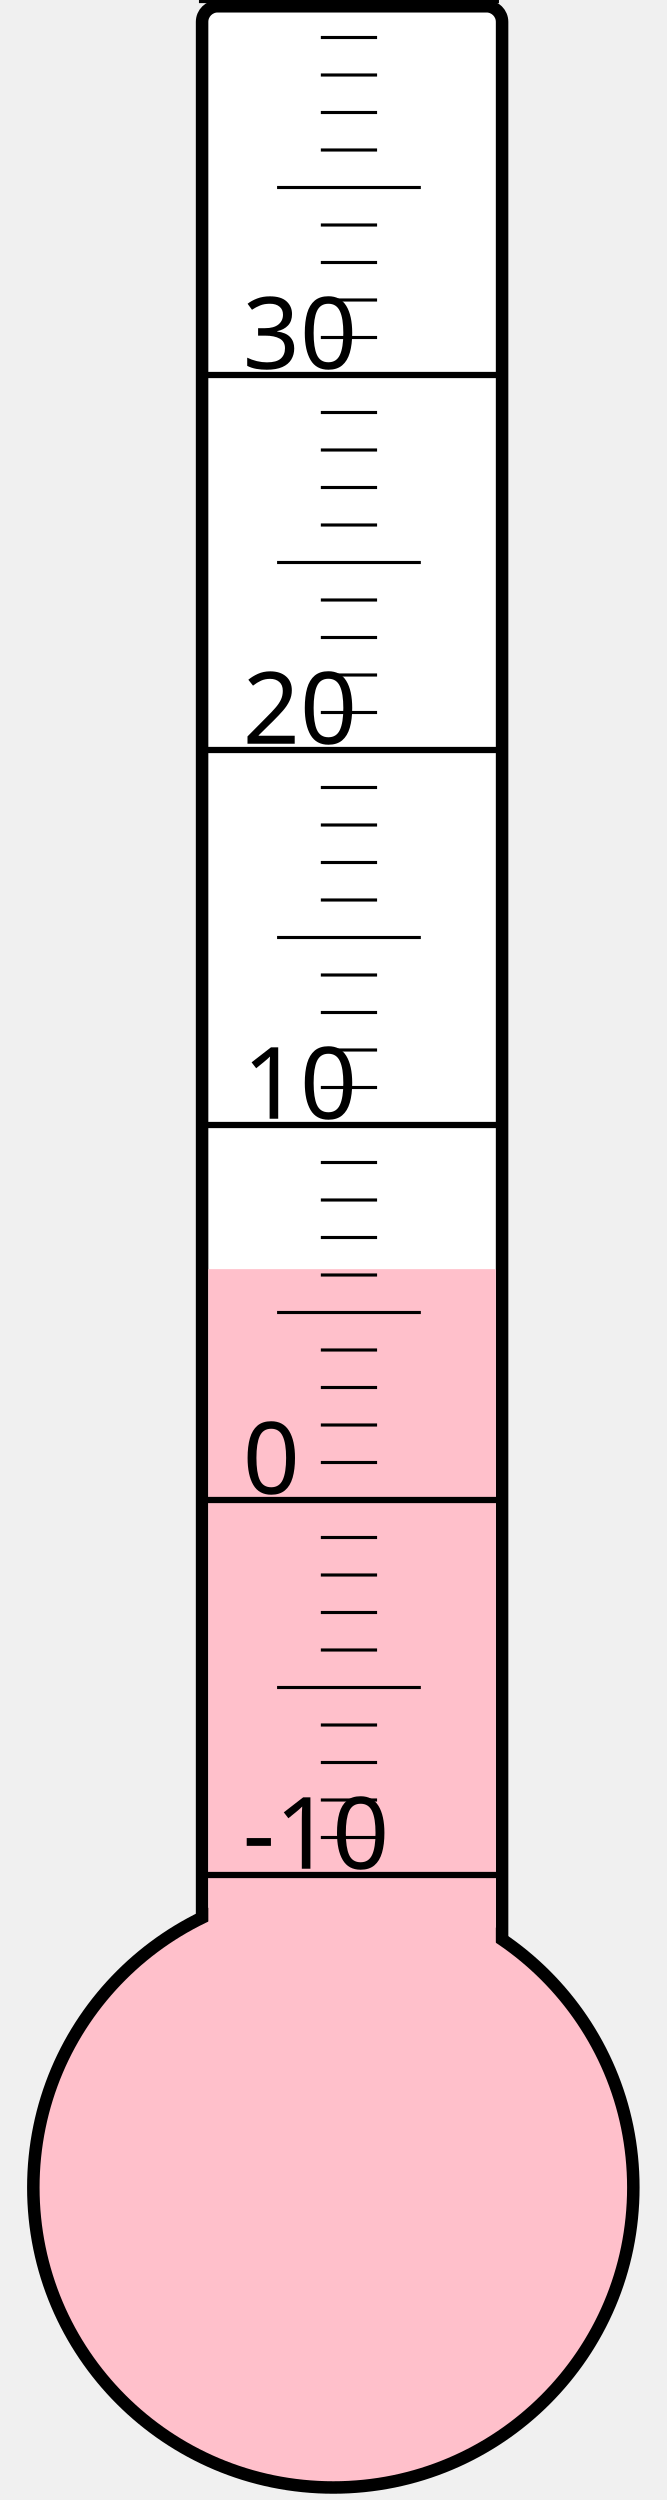
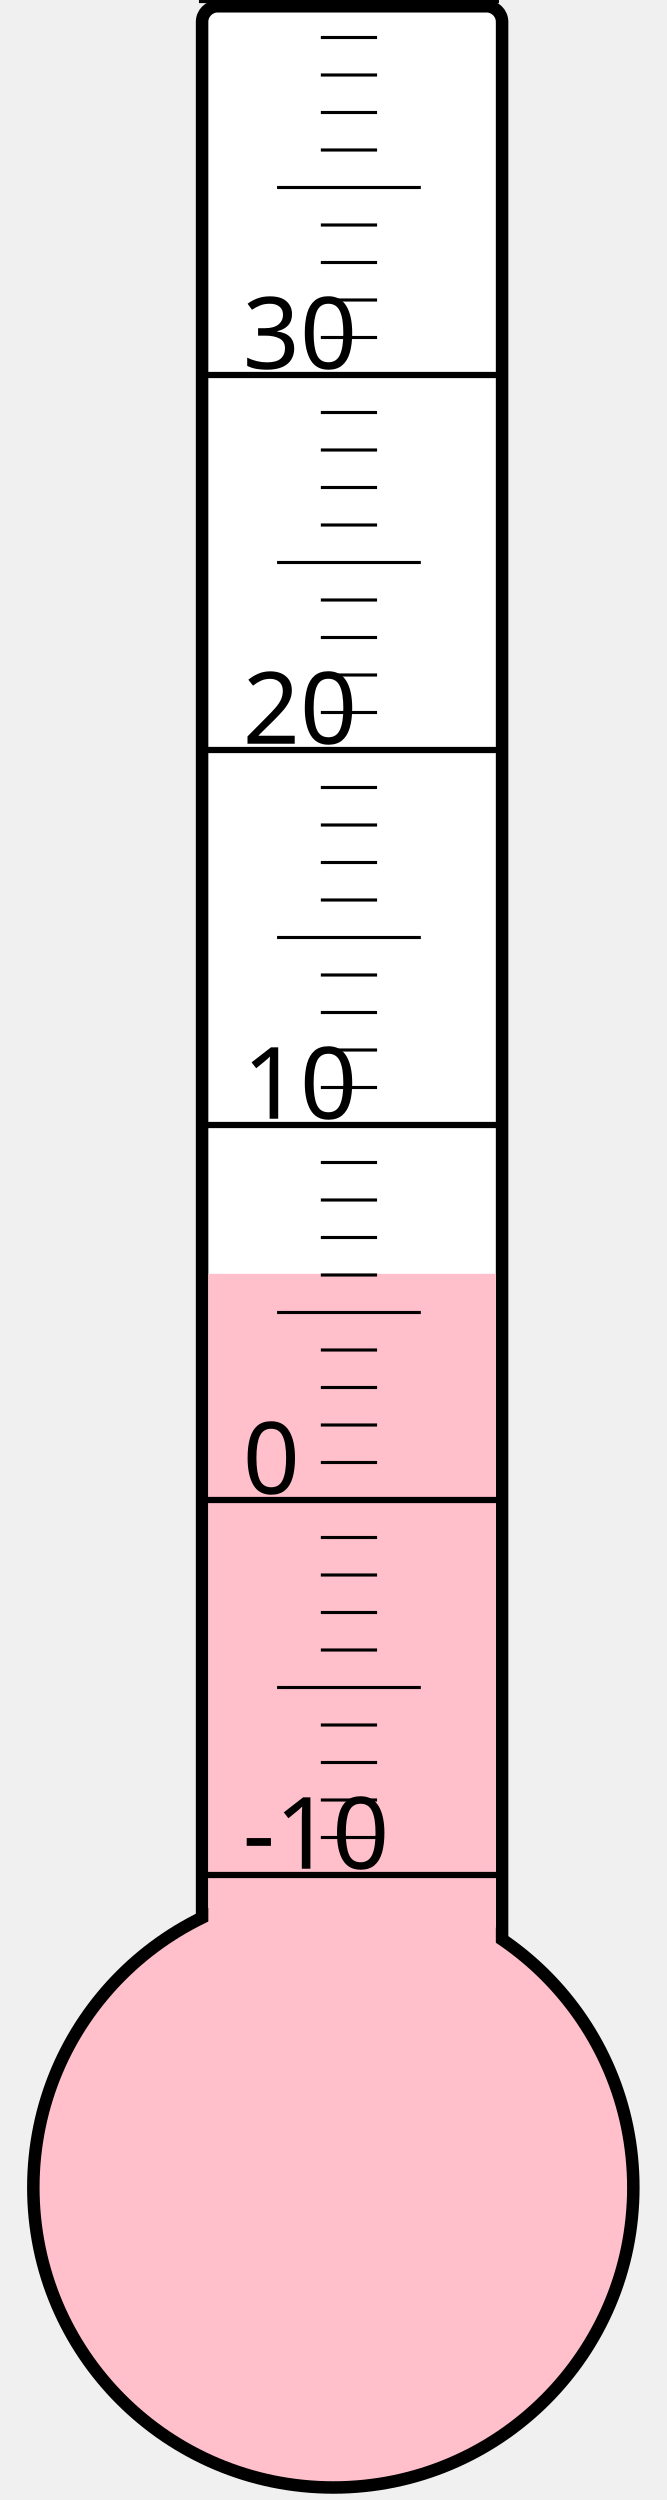
<svg xmlns="http://www.w3.org/2000/svg" width="40px" height="150px" viewBox="0 0 200 800">
  <rect width="200" height="800" x="0" y="0" style="fill: #ffffeb; fill-opacity: 0;" />
  <rect width="96" height="680" x="58" y="2" rx="5" ry="5" style="fill: white; fill-opacity: 1; stroke: black; stroke-width: 4;" />
  <circle cx="100" cy="700" r="96" style="fill: pink; stroke: black; stroke-width: 4;" />
-   <rect width="92" height="293.875" x="60" y="406.125" style="fill: pink; fill-opacity: 1; stroke-width: 0;" />
+   <rect width="92" height="292.375" x="60" y="407.625" style="fill: pink; fill-opacity: 1; stroke-width: 0;" />
  <text x="71" y="598" style="font-family: sans-serif; font-size: 24pt;">-10</text>
  <text x="71" y="478" style="font-family: sans-serif; font-size: 24pt;">0</text>
  <text x="71" y="358" style="font-family: sans-serif; font-size: 24pt;">10</text>
  <text x="71" y="238" style="font-family: sans-serif; font-size: 24pt;">20</text>
  <text x="71" y="118" style="font-family: sans-serif; font-size: 24pt;">30</text>
  <g style="stroke: black;">
    <line x1="57" y1="600" x2="153" y2="600" style="stroke-width: 2;" />
    <line x1="96" y1="588" x2="114" y2="588" style="stroke-width: 1;" />
    <line x1="96" y1="576" x2="114" y2="576" style="stroke-width: 1;" />
    <line x1="96" y1="564" x2="114" y2="564" style="stroke-width: 1;" />
    <line x1="96" y1="552" x2="114" y2="552" style="stroke-width: 1;" />
    <line x1="82" y1="540" x2="128" y2="540" style="stroke-width: 1;" />
    <line x1="96" y1="528" x2="114" y2="528" style="stroke-width: 1;" />
    <line x1="96" y1="516" x2="114" y2="516" style="stroke-width: 1;" />
    <line x1="96" y1="504" x2="114" y2="504" style="stroke-width: 1;" />
    <line x1="96" y1="492" x2="114" y2="492" style="stroke-width: 1;" />
    <line x1="57" y1="480" x2="153" y2="480" style="stroke-width: 2;" />
    <line x1="96" y1="468" x2="114" y2="468" style="stroke-width: 1;" />
    <line x1="96" y1="456" x2="114" y2="456" style="stroke-width: 1;" />
    <line x1="96" y1="444" x2="114" y2="444" style="stroke-width: 1;" />
    <line x1="96" y1="432" x2="114" y2="432" style="stroke-width: 1;" />
    <line x1="82" y1="420" x2="128" y2="420" style="stroke-width: 1;" />
    <line x1="96" y1="408" x2="114" y2="408" style="stroke-width: 1;" />
    <line x1="96" y1="396" x2="114" y2="396" style="stroke-width: 1;" />
    <line x1="96" y1="384" x2="114" y2="384" style="stroke-width: 1;" />
    <line x1="96" y1="372" x2="114" y2="372" style="stroke-width: 1;" />
    <line x1="57" y1="360" x2="153" y2="360" style="stroke-width: 2;" />
    <line x1="96" y1="348" x2="114" y2="348" style="stroke-width: 1;" />
    <line x1="96" y1="336" x2="114" y2="336" style="stroke-width: 1;" />
    <line x1="96" y1="324" x2="114" y2="324" style="stroke-width: 1;" />
    <line x1="96" y1="312" x2="114" y2="312" style="stroke-width: 1;" />
    <line x1="82" y1="300" x2="128" y2="300" style="stroke-width: 1;" />
    <line x1="96" y1="288" x2="114" y2="288" style="stroke-width: 1;" />
    <line x1="96" y1="276" x2="114" y2="276" style="stroke-width: 1;" />
    <line x1="96" y1="264" x2="114" y2="264" style="stroke-width: 1;" />
    <line x1="96" y1="252" x2="114" y2="252" style="stroke-width: 1;" />
    <line x1="57" y1="240" x2="153" y2="240" style="stroke-width: 2;" />
    <line x1="96" y1="228" x2="114" y2="228" style="stroke-width: 1;" />
    <line x1="96" y1="216" x2="114" y2="216" style="stroke-width: 1;" />
    <line x1="96" y1="204" x2="114" y2="204" style="stroke-width: 1;" />
    <line x1="96" y1="192" x2="114" y2="192" style="stroke-width: 1;" />
    <line x1="82" y1="180" x2="128" y2="180" style="stroke-width: 1;" />
    <line x1="96" y1="168" x2="114" y2="168" style="stroke-width: 1;" />
    <line x1="96" y1="156" x2="114" y2="156" style="stroke-width: 1;" />
    <line x1="96" y1="144" x2="114" y2="144" style="stroke-width: 1;" />
    <line x1="96" y1="132" x2="114" y2="132" style="stroke-width: 1;" />
    <line x1="57" y1="120" x2="153" y2="120" style="stroke-width: 2;" />
    <line x1="96" y1="108" x2="114" y2="108" style="stroke-width: 1;" />
    <line x1="96" y1="96" x2="114" y2="96" style="stroke-width: 1;" />
    <line x1="96" y1="84" x2="114" y2="84" style="stroke-width: 1;" />
    <line x1="96" y1="72" x2="114" y2="72" style="stroke-width: 1;" />
    <line x1="82" y1="60" x2="128" y2="60" style="stroke-width: 1;" />
    <line x1="96" y1="48" x2="114" y2="48" style="stroke-width: 1;" />
    <line x1="96" y1="36" x2="114" y2="36" style="stroke-width: 1;" />
    <line x1="96" y1="24" x2="114" y2="24" style="stroke-width: 1;" />
    <line x1="96" y1="12" x2="114" y2="12" style="stroke-width: 1;" />
    <line x1="57" y1="0" x2="153" y2="0" style="stroke-width: 2;" />
  </g>
</svg>
